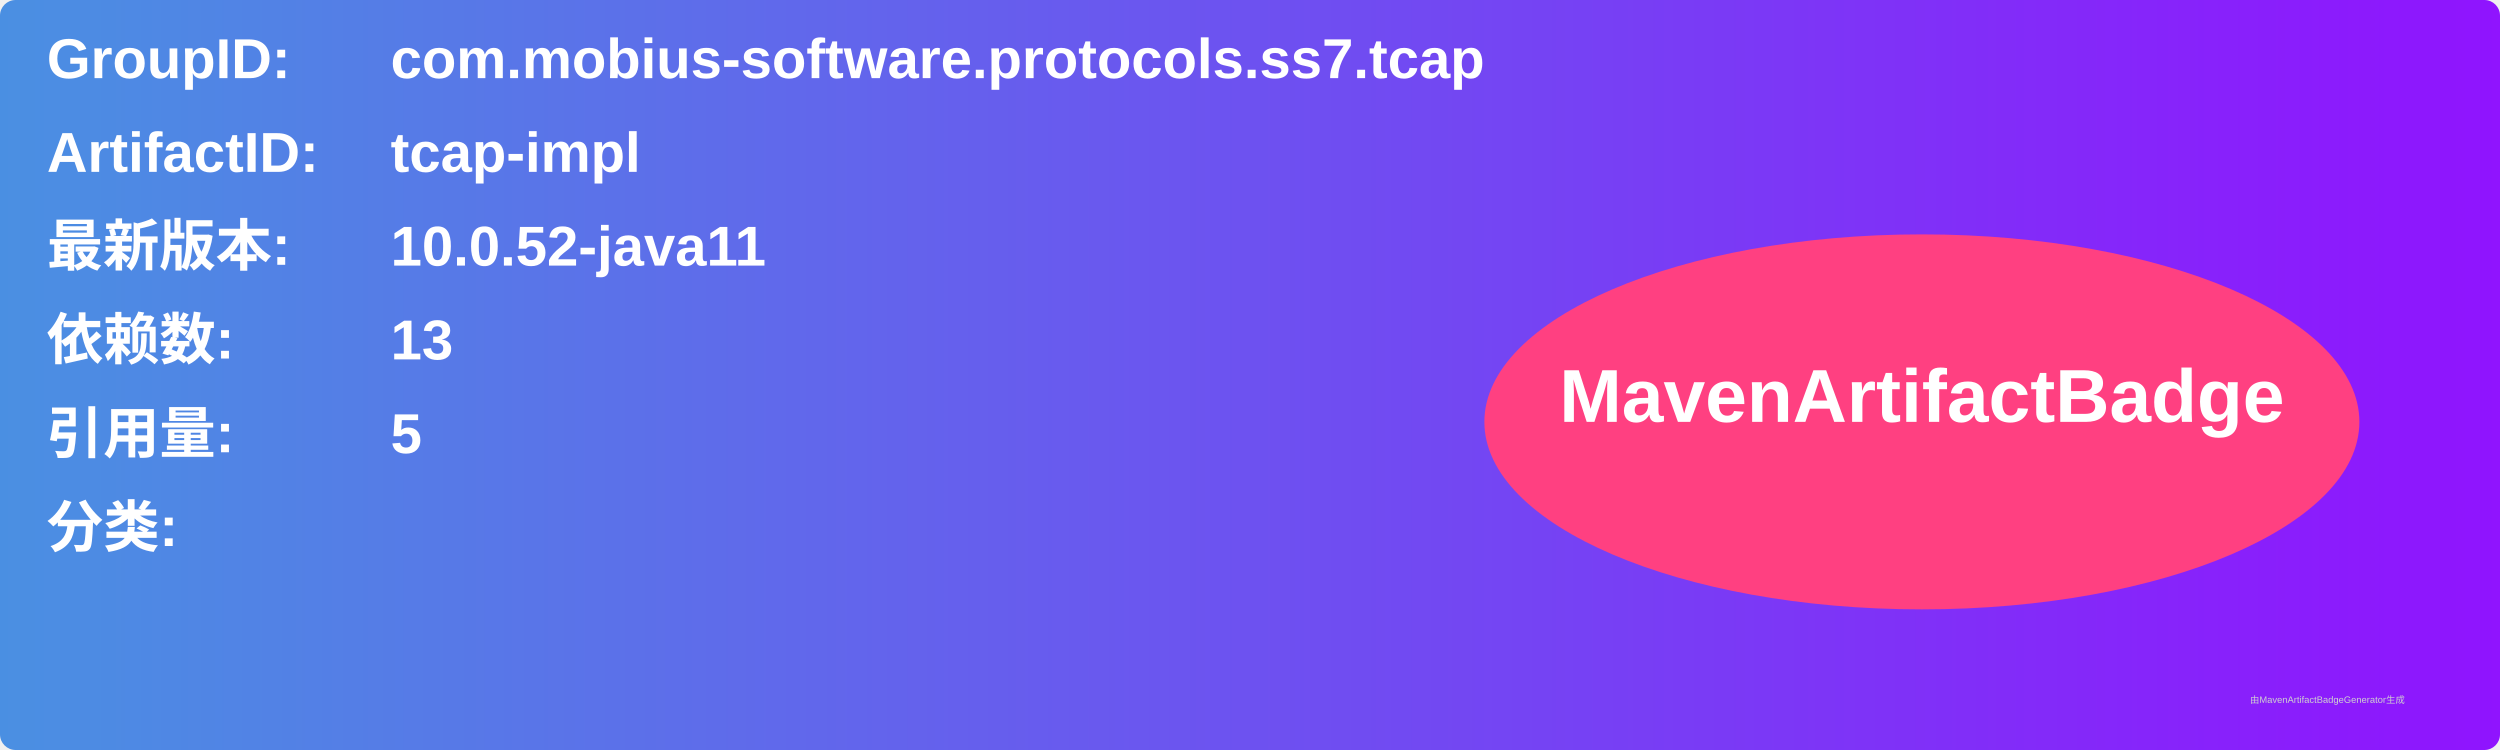
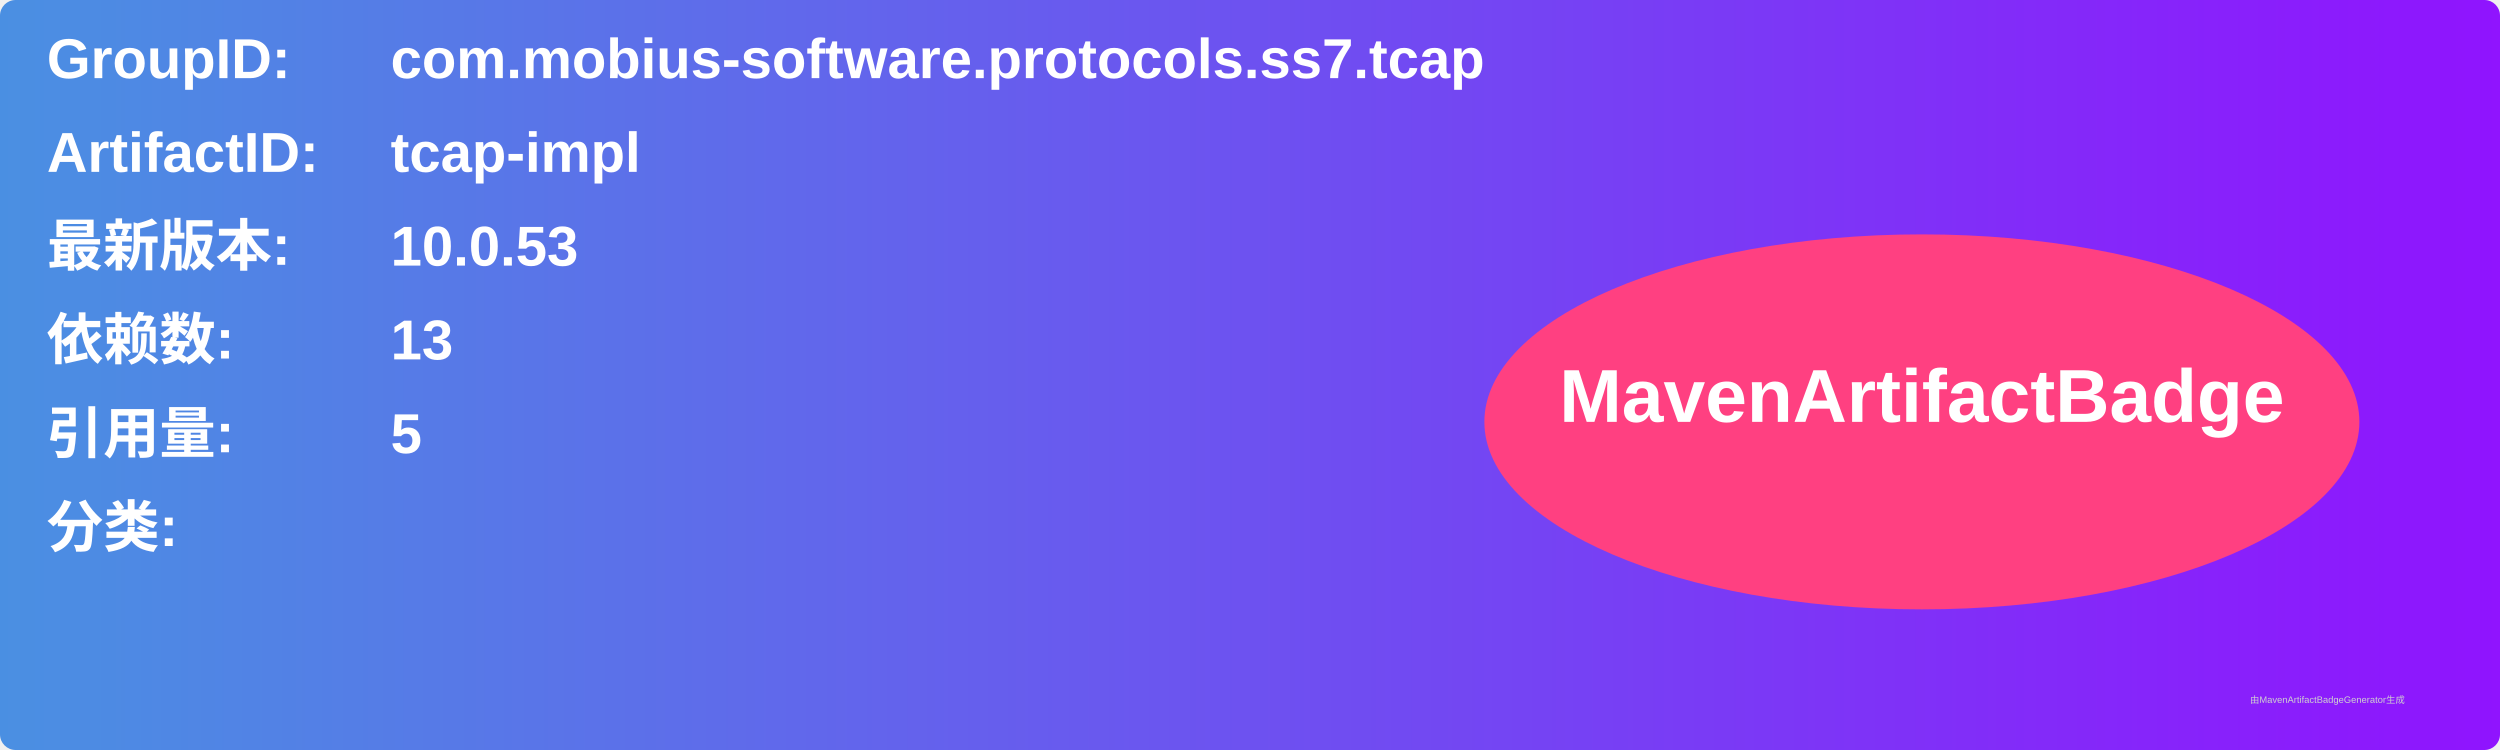
<svg xmlns="http://www.w3.org/2000/svg" width="800" height="240" viewBox="0 0 800 240">
  <linearGradient id="grad" x1="0%" y1="0%" x2="100%" y2="0%">
    <stop offset="0%" stop-color="#4a90e2" />
    <stop offset="100%" stop-color="#9013fe" />
  </linearGradient>
  <rect width="100%" height="100%" rx="5" ry="5" fill="url(#grad)" />
  <g transform="translate(15, 15)">
    <text x="0" y="10" font-family="Arial" font-size="18" fill="white" font-weight="bold" width="260">GroupID:</text>
    <text x="110" y="10" font-family="Arial" font-size="18" fill="white" font-weight="bold" width="460">com.mobius-software.protocols.ss7.tcap</text>
    <text x="0" y="40" font-family="Arial" font-size="18" fill="white" font-weight="bold" width="260">ArtifactID:</text>
    <text x="110" y="40" font-family="Arial" font-size="18" fill="white" font-weight="bold" width="460">tcap-impl</text>
    <text x="0" y="70" font-family="Arial" font-size="18" fill="white" font-weight="bold">最新版本:</text>
    <text x="110" y="70" font-family="Arial" font-size="18" fill="white" font-weight="bold">
-       <tspan font-weight="bold">10.0.52-java11</tspan>
+       <tspan font-weight="bold">10.0.53</tspan>
    </text>
    <text x="0" y="100" font-family="Arial" font-size="18" fill="white" font-weight="bold">依赖数: </text>
    <text x="110" y="100" font-family="Arial" font-size="18" fill="white">
      <tspan font-weight="bold">13</tspan>
    </text>
    <text x="0" y="130" font-family="Arial" font-size="18" fill="white" font-weight="bold">引用量: </text>
    <text x="110" y="130" font-family="Arial" font-size="18" fill="white">
      <tspan font-weight="bold">5</tspan>
    </text>
    <text x="0" y="160" font-family="Arial" font-size="18" fill="white" font-weight="bold">分类:</text>
    <text x="10" y="190" font-family="Arial" font-size="10" fill="white">
      <tspan font-weight="bold" />
    </text>
    <ellipse cx="600" cy="120" rx="140" ry="60" fill="#ff4081" />
    <text x="600" y="120" text-anchor="middle" font-family="Arial" font-size="24" fill="white" font-weight="bold">MavenArtifactBadge</text>
  </g>
  <text x="720" y="225" font-family="Arial" font-size="3" fill="#d0d0d0">由MavenArtifactBadgeGenerator生成</text>
</svg>
